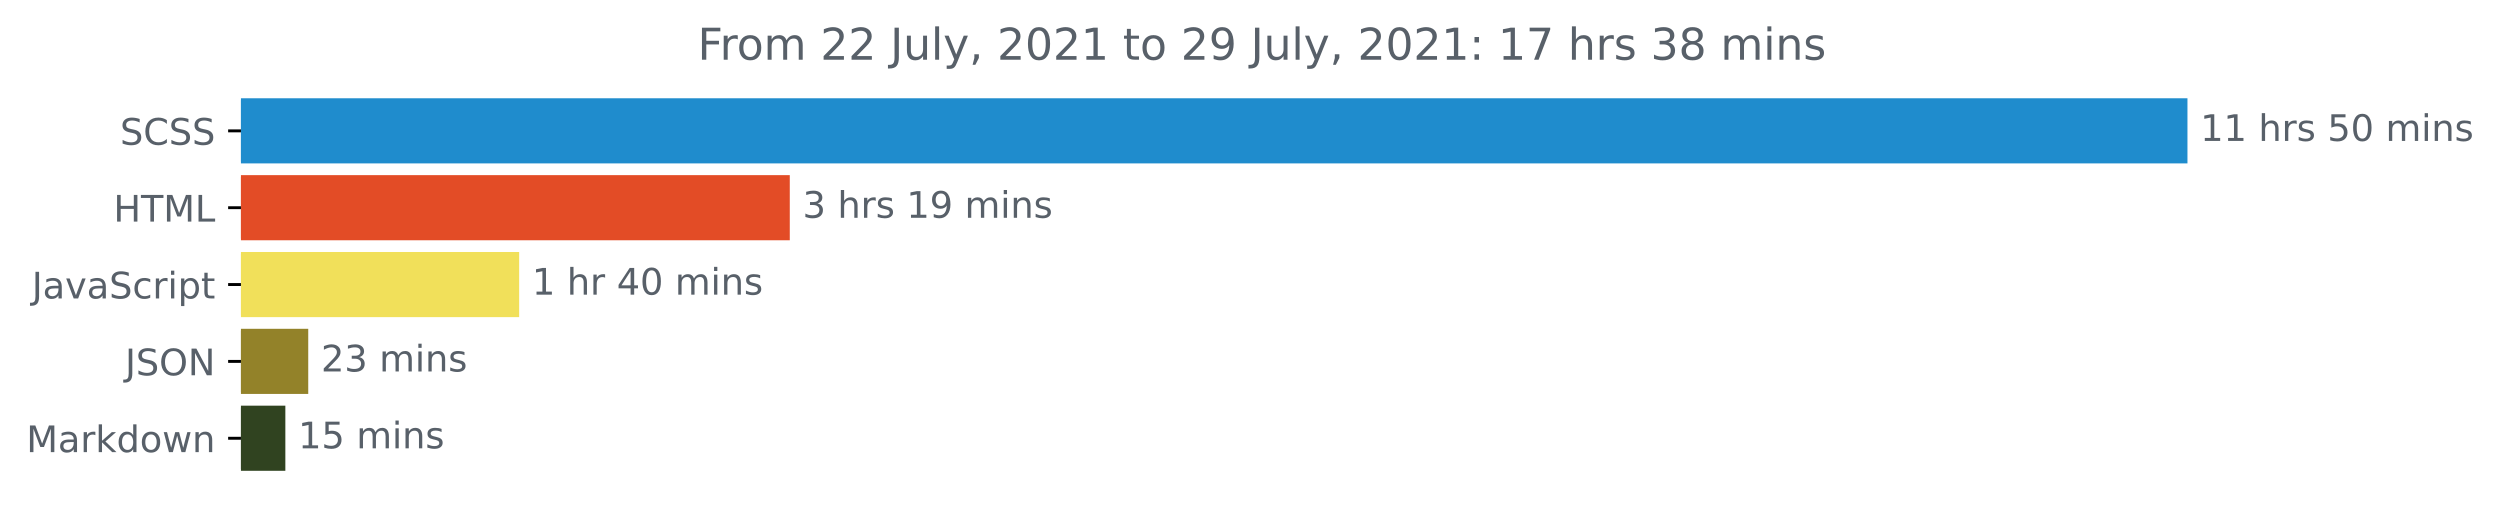
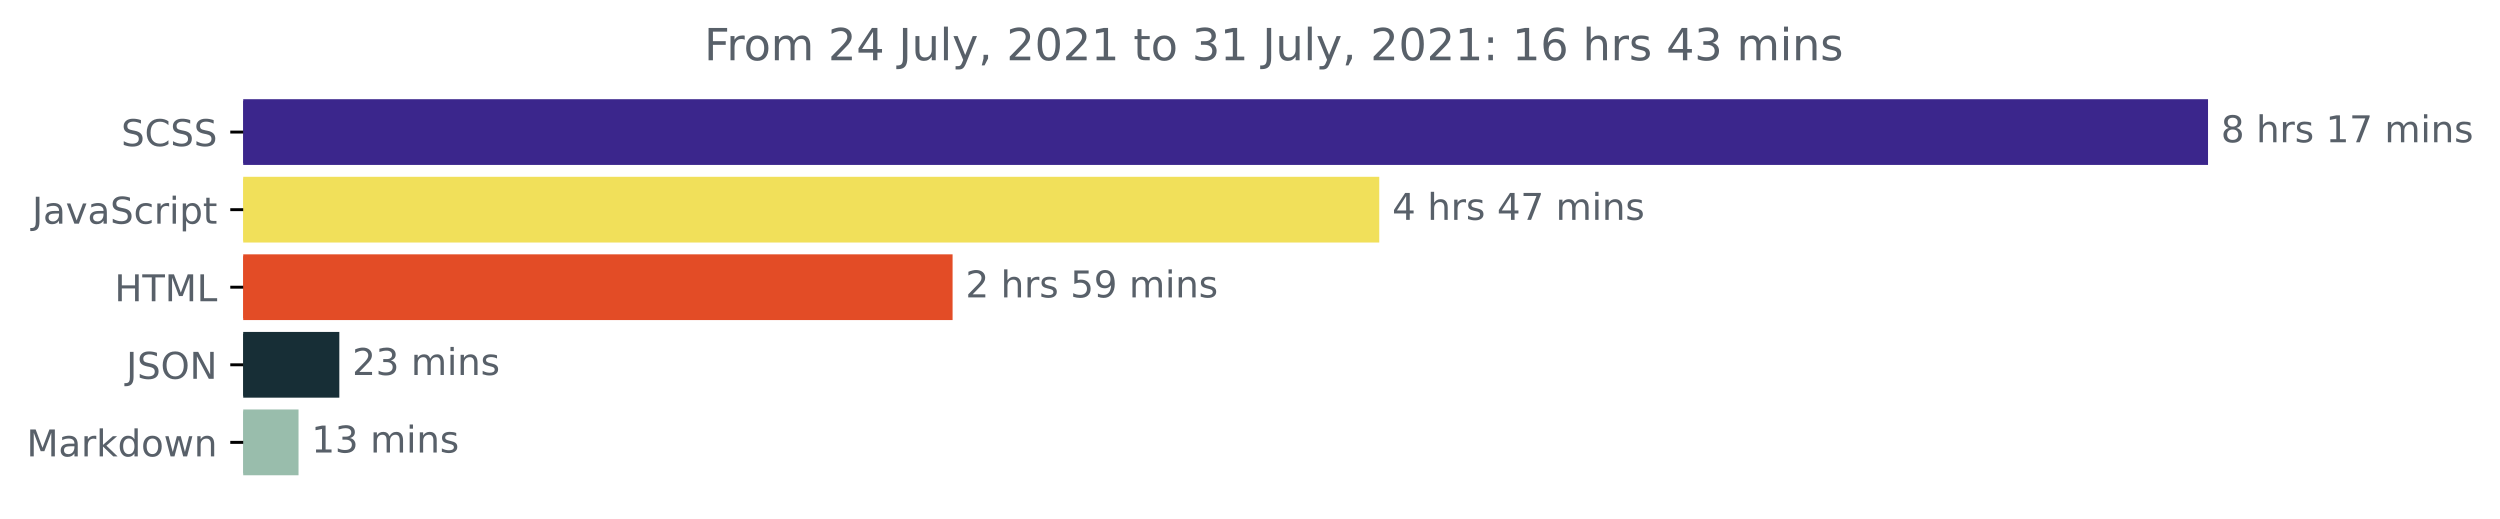
- <svg xmlns="http://www.w3.org/2000/svg" xmlns:xlink="http://www.w3.org/1999/xlink" height="140.398pt" version="1.1" viewBox="0 0 683.177 140.398" width="683.177pt">
+ <svg xmlns="http://www.w3.org/2000/svg" xmlns:xlink="http://www.w3.org/1999/xlink" height="140.398pt" version="1.1" viewBox="0 0 676.815 140.398" width="676.815pt">
  <defs>
    <style type="text/css">*{stroke-linecap:butt;stroke-linejoin:round;}</style>
  </defs>
  <g id="figure_1">
    <g id="patch_1">
-       <path d="M 0 140.398  L 683.177 140.398  L 683.177 0  L 0 0  z " style="fill:none;" />
+       <path d="M 0 140.398  L 676.815 140.398  L 676.815 0  L 0 0  z " style="fill:none;" />
    </g>
    <g id="axes_1">
      <g id="patch_2">
-         <path clip-path="url(#pecc5227a1d)" d="M 65.841 27.358  L 597.269 27.358  L 597.269 44.158  L 65.841 44.158  z " style="fill:#1f8ccd;stroke:#1f8ccd;stroke-linejoin:miter;" />
+         <path clip-path="url(#p541c1832ff)" d="M 65.841 27.358  L 597.269 27.358  L 597.269 44.158  L 65.841 44.158  z " style="fill:#3b268c;stroke:#3b268c;stroke-linejoin:miter;" />
      </g>
      <g id="patch_3">
-         <path clip-path="url(#pecc5227a1d)" d="M 65.841 48.358  L 215.325 48.358  L 215.325 65.158  L 65.841 65.158  z " style="fill:#e34c26;stroke:#e34c26;stroke-linejoin:miter;" />
+         <path clip-path="url(#p541c1832ff)" d="M 65.841 48.358  L 372.9 48.358  L 372.9 65.158  L 65.841 65.158  z " style="fill:#f1e05a;stroke:#f1e05a;stroke-linejoin:miter;" />
      </g>
      <g id="patch_4">
-         <path clip-path="url(#pecc5227a1d)" d="M 65.841 69.358  L 141.374 69.358  L 141.374 86.158  L 65.841 86.158  z " style="fill:#f1e05a;stroke:#f1e05a;stroke-linejoin:miter;" />
+         <path clip-path="url(#p541c1832ff)" d="M 65.841 69.358  L 257.391 69.358  L 257.391 86.158  L 65.841 86.158  z " style="fill:#e34c26;stroke:#e34c26;stroke-linejoin:miter;" />
      </g>
      <g id="patch_5">
-         <path clip-path="url(#pecc5227a1d)" d="M 65.841 90.358  L 83.734 90.358  L 83.734 107.158  L 65.841 107.158  z " style="fill:#938229;stroke:#938229;stroke-linejoin:miter;" />
+         <path clip-path="url(#p541c1832ff)" d="M 65.841 90.358  L 91.366 90.358  L 91.366 107.158  L 65.841 107.158  z " style="fill:#172e36;stroke:#172e36;stroke-linejoin:miter;" />
      </g>
      <g id="patch_6">
-         <path clip-path="url(#pecc5227a1d)" d="M 65.841 111.358  L 77.479 111.358  L 77.479 128.158  L 65.841 128.158  z " style="fill:#304320;stroke:#304320;stroke-linejoin:miter;" />
+         <path clip-path="url(#p541c1832ff)" d="M 65.841 111.358  L 80.32 111.358  L 80.32 128.158  L 65.841 128.158  z " style="fill:#99bdac;stroke:#99bdac;stroke-linejoin:miter;" />
      </g>
      <g id="matplotlib.axis_1" />
      <g id="matplotlib.axis_2">
        <g id="ytick_1">
          <g id="line2d_1">
            <defs>
-               <path d="M 0 0  L -3.5 0  " id="m254acb96ae" style="stroke:#000000;stroke-width:0.8;" />
+               <path d="M 0 0  L -3.5 0  " id="m324e3a8399" style="stroke:#000000;stroke-width:0.8;" />
            </defs>
            <g>
-               <use style="stroke:#000000;stroke-width:0.8;" x="65.841" xlink:href="#m254acb96ae" y="35.758" />
+               <use style="stroke:#000000;stroke-width:0.8;" x="65.841" xlink:href="#m324e3a8399" y="35.758" />
            </g>
          </g>
          <g id="text_1">
            <g style="fill:#586069;" transform="translate(32.8125 39.55734)scale(0.1 -0.1)">
              <defs>
                <path d="M 3425 4513  L 3425 3897  Q 3066 4069 2747 4153  Q 2428 4238 2131 4238  Q 1616 4238 1336 4038  Q 1056 3838 1056 3469  Q 1056 3159 1242 3001  Q 1428 2844 1947 2747  L 2328 2669  Q 3034 2534 3370 2195  Q 3706 1856 3706 1288  Q 3706 609 3251 259  Q 2797 -91 1919 -91  Q 1588 -91 1214 -16  Q 841 59 441 206  L 441 856  Q 825 641 1194 531  Q 1563 422 1919 422  Q 2459 422 2753 634  Q 3047 847 3047 1241  Q 3047 1584 2836 1778  Q 2625 1972 2144 2069  L 1759 2144  Q 1053 2284 737 2584  Q 422 2884 422 3419  Q 422 4038 858 4394  Q 1294 4750 2059 4750  Q 2388 4750 2728 4690  Q 3069 4631 3425 4513  z " id="DejaVuSans-53" transform="scale(0.015625)" />
                <path d="M 4122 4306  L 4122 3641  Q 3803 3938 3442 4084  Q 3081 4231 2675 4231  Q 1875 4231 1450 3742  Q 1025 3253 1025 2328  Q 1025 1406 1450 917  Q 1875 428 2675 428  Q 3081 428 3442 575  Q 3803 722 4122 1019  L 4122 359  Q 3791 134 3420 21  Q 3050 -91 2638 -91  Q 1578 -91 968 557  Q 359 1206 359 2328  Q 359 3453 968 4101  Q 1578 4750 2638 4750  Q 3056 4750 3426 4639  Q 3797 4528 4122 4306  z " id="DejaVuSans-43" transform="scale(0.015625)" />
              </defs>
              <use xlink:href="#DejaVuSans-53" />
              <use x="63.477" xlink:href="#DejaVuSans-43" />
              <use x="133.301" xlink:href="#DejaVuSans-53" />
              <use x="196.777" xlink:href="#DejaVuSans-53" />
            </g>
          </g>
        </g>
        <g id="ytick_2">
          <g id="line2d_2">
            <g>
-               <use style="stroke:#000000;stroke-width:0.8;" x="65.841" xlink:href="#m254acb96ae" y="56.758" />
+               <use style="stroke:#000000;stroke-width:0.8;" x="65.841" xlink:href="#m324e3a8399" y="56.758" />
            </g>
          </g>
          <g id="text_2">
-             <g style="fill:#586069;" transform="translate(31.0125 60.55734)scale(0.1 -0.1)">
-               <defs>
-                 <path d="M 628 4666  L 1259 4666  L 1259 2753  L 3553 2753  L 3553 4666  L 4184 4666  L 4184 0  L 3553 0  L 3553 2222  L 1259 2222  L 1259 0  L 628 0  L 628 4666  z " id="DejaVuSans-48" transform="scale(0.015625)" />
-                 <path d="M -19 4666  L 3928 4666  L 3928 4134  L 2272 4134  L 2272 0  L 1638 0  L 1638 4134  L -19 4134  L -19 4666  z " id="DejaVuSans-54" transform="scale(0.015625)" />
-                 <path d="M 628 4666  L 1569 4666  L 2759 1491  L 3956 4666  L 4897 4666  L 4897 0  L 4281 0  L 4281 4097  L 3078 897  L 2444 897  L 1241 4097  L 1241 0  L 628 0  L 628 4666  z " id="DejaVuSans-4d" transform="scale(0.015625)" />
-                 <path d="M 628 4666  L 1259 4666  L 1259 531  L 3531 531  L 3531 0  L 628 0  L 628 4666  z " id="DejaVuSans-4c" transform="scale(0.015625)" />
-               </defs>
-               <use xlink:href="#DejaVuSans-48" />
-               <use x="75.195" xlink:href="#DejaVuSans-54" />
-               <use x="136.279" xlink:href="#DejaVuSans-4d" />
-               <use x="222.559" xlink:href="#DejaVuSans-4c" />
-             </g>
-           </g>
-         </g>
-         <g id="ytick_3">
-           <g id="line2d_3">
-             <g>
-               <use style="stroke:#000000;stroke-width:0.8;" x="65.841" xlink:href="#m254acb96ae" y="77.758" />
-             </g>
-           </g>
-           <g id="text_3">
-             <g style="fill:#586069;" transform="translate(8.710938 81.55734)scale(0.1 -0.1)">
+             <g style="fill:#586069;" transform="translate(8.710938 60.55734)scale(0.1 -0.1)">
              <defs>
                <path d="M 628 4666  L 1259 4666  L 1259 325  Q 1259 -519 939 -900  Q 619 -1281 -91 -1281  L -331 -1281  L -331 -750  L -134 -750  Q 284 -750 456 -515  Q 628 -281 628 325  L 628 4666  z " id="DejaVuSans-4a" transform="scale(0.015625)" />
                <path d="M 2194 1759  Q 1497 1759 1228 1600  Q 959 1441 959 1056  Q 959 750 1161 570  Q 1363 391 1709 391  Q 2188 391 2477 730  Q 2766 1069 2766 1631  L 2766 1759  L 2194 1759  z M 3341 1997  L 3341 0  L 2766 0  L 2766 531  Q 2569 213 2275 61  Q 1981 -91 1556 -91  Q 1019 -91 701 211  Q 384 513 384 1019  Q 384 1609 779 1909  Q 1175 2209 1959 2209  L 2766 2209  L 2766 2266  Q 2766 2663 2505 2880  Q 2244 3097 1772 3097  Q 1472 3097 1187 3025  Q 903 2953 641 2809  L 641 3341  Q 956 3463 1253 3523  Q 1550 3584 1831 3584  Q 2591 3584 2966 3190  Q 3341 2797 3341 1997  z " id="DejaVuSans-61" transform="scale(0.015625)" />
                <path d="M 191 3500  L 800 3500  L 1894 563  L 2988 3500  L 3597 3500  L 2284 0  L 1503 0  L 191 3500  z " id="DejaVuSans-76" transform="scale(0.015625)" />
                <path d="M 3122 3366  L 3122 2828  Q 2878 2963 2633 3030  Q 2388 3097 2138 3097  Q 1578 3097 1268 2742  Q 959 2388 959 1747  Q 959 1106 1268 751  Q 1578 397 2138 397  Q 2388 397 2633 464  Q 2878 531 3122 666  L 3122 134  Q 2881 22 2623 -34  Q 2366 -91 2075 -91  Q 1284 -91 818 406  Q 353 903 353 1747  Q 353 2603 823 3093  Q 1294 3584 2113 3584  Q 2378 3584 2631 3529  Q 2884 3475 3122 3366  z " id="DejaVuSans-63" transform="scale(0.015625)" />
                <path d="M 2631 2963  Q 2534 3019 2420 3045  Q 2306 3072 2169 3072  Q 1681 3072 1420 2755  Q 1159 2438 1159 1844  L 1159 0  L 581 0  L 581 3500  L 1159 3500  L 1159 2956  Q 1341 3275 1631 3429  Q 1922 3584 2338 3584  Q 2397 3584 2469 3576  Q 2541 3569 2628 3553  L 2631 2963  z " id="DejaVuSans-72" transform="scale(0.015625)" />
                <path d="M 603 3500  L 1178 3500  L 1178 0  L 603 0  L 603 3500  z M 603 4863  L 1178 4863  L 1178 4134  L 603 4134  L 603 4863  z " id="DejaVuSans-69" transform="scale(0.015625)" />
                <path d="M 1159 525  L 1159 -1331  L 581 -1331  L 581 3500  L 1159 3500  L 1159 2969  Q 1341 3281 1617 3432  Q 1894 3584 2278 3584  Q 2916 3584 3314 3078  Q 3713 2572 3713 1747  Q 3713 922 3314 415  Q 2916 -91 2278 -91  Q 1894 -91 1617 61  Q 1341 213 1159 525  z M 3116 1747  Q 3116 2381 2855 2742  Q 2594 3103 2138 3103  Q 1681 3103 1420 2742  Q 1159 2381 1159 1747  Q 1159 1113 1420 752  Q 1681 391 2138 391  Q 2594 391 2855 752  Q 3116 1113 3116 1747  z " id="DejaVuSans-70" transform="scale(0.015625)" />
                <path d="M 1172 4494  L 1172 3500  L 2356 3500  L 2356 3053  L 1172 3053  L 1172 1153  Q 1172 725 1289 603  Q 1406 481 1766 481  L 2356 481  L 2356 0  L 1766 0  Q 1100 0 847 248  Q 594 497 594 1153  L 594 3053  L 172 3053  L 172 3500  L 594 3500  L 594 4494  L 1172 4494  z " id="DejaVuSans-74" transform="scale(0.015625)" />
              </defs>
              <use xlink:href="#DejaVuSans-4a" />
              <use x="29.492" xlink:href="#DejaVuSans-61" />
              <use x="90.771" xlink:href="#DejaVuSans-76" />
              <use x="149.951" xlink:href="#DejaVuSans-61" />
              <use x="211.23" xlink:href="#DejaVuSans-53" />
              <use x="274.707" xlink:href="#DejaVuSans-63" />
              <use x="329.688" xlink:href="#DejaVuSans-72" />
              <use x="370.801" xlink:href="#DejaVuSans-69" />
              <use x="398.584" xlink:href="#DejaVuSans-70" />
              <use x="462.061" xlink:href="#DejaVuSans-74" />
            </g>
          </g>
        </g>
+         <g id="ytick_3">
+           <g id="line2d_3">
+             <g>
+               <use style="stroke:#000000;stroke-width:0.8;" x="65.841" xlink:href="#m324e3a8399" y="77.758" />
+             </g>
+           </g>
+           <g id="text_3">
+             <g style="fill:#586069;" transform="translate(31.0125 81.55734)scale(0.1 -0.1)">
+               <defs>
+                 <path d="M 628 4666  L 1259 4666  L 1259 2753  L 3553 2753  L 3553 4666  L 4184 4666  L 4184 0  L 3553 0  L 3553 2222  L 1259 2222  L 1259 0  L 628 0  L 628 4666  z " id="DejaVuSans-48" transform="scale(0.015625)" />
+                 <path d="M -19 4666  L 3928 4666  L 3928 4134  L 2272 4134  L 2272 0  L 1638 0  L 1638 4134  L -19 4134  L -19 4666  z " id="DejaVuSans-54" transform="scale(0.015625)" />
+                 <path d="M 628 4666  L 1569 4666  L 2759 1491  L 3956 4666  L 4897 4666  L 4897 0  L 4281 0  L 4281 4097  L 3078 897  L 2444 897  L 1241 4097  L 1241 0  L 628 0  L 628 4666  z " id="DejaVuSans-4d" transform="scale(0.015625)" />
+                 <path d="M 628 4666  L 1259 4666  L 1259 531  L 3531 531  L 3531 0  L 628 0  L 628 4666  z " id="DejaVuSans-4c" transform="scale(0.015625)" />
+               </defs>
+               <use xlink:href="#DejaVuSans-48" />
+               <use x="75.195" xlink:href="#DejaVuSans-54" />
+               <use x="136.279" xlink:href="#DejaVuSans-4d" />
+               <use x="222.559" xlink:href="#DejaVuSans-4c" />
+             </g>
+           </g>
+         </g>
        <g id="ytick_4">
          <g id="line2d_4">
            <g>
-               <use style="stroke:#000000;stroke-width:0.8;" x="65.841" xlink:href="#m254acb96ae" y="98.758" />
+               <use style="stroke:#000000;stroke-width:0.8;" x="65.841" xlink:href="#m324e3a8399" y="98.758" />
            </g>
          </g>
          <g id="text_4">
            <g style="fill:#586069;" transform="translate(34.18906 102.5573)scale(0.1 -0.1)">
              <defs>
                <path d="M 2522 4238  Q 1834 4238 1429 3725  Q 1025 3213 1025 2328  Q 1025 1447 1429 934  Q 1834 422 2522 422  Q 3209 422 3611 934  Q 4013 1447 4013 2328  Q 4013 3213 3611 3725  Q 3209 4238 2522 4238  z M 2522 4750  Q 3503 4750 4090 4092  Q 4678 3434 4678 2328  Q 4678 1225 4090 567  Q 3503 -91 2522 -91  Q 1538 -91 948 565  Q 359 1222 359 2328  Q 359 3434 948 4092  Q 1538 4750 2522 4750  z " id="DejaVuSans-4f" transform="scale(0.015625)" />
                <path d="M 628 4666  L 1478 4666  L 3547 763  L 3547 4666  L 4159 4666  L 4159 0  L 3309 0  L 1241 3903  L 1241 0  L 628 0  L 628 4666  z " id="DejaVuSans-4e" transform="scale(0.015625)" />
              </defs>
              <use xlink:href="#DejaVuSans-4a" />
              <use x="29.492" xlink:href="#DejaVuSans-53" />
              <use x="92.969" xlink:href="#DejaVuSans-4f" />
              <use x="171.68" xlink:href="#DejaVuSans-4e" />
            </g>
          </g>
        </g>
        <g id="ytick_5">
          <g id="line2d_5">
            <g>
-               <use style="stroke:#000000;stroke-width:0.8;" x="65.841" xlink:href="#m254acb96ae" y="119.758" />
+               <use style="stroke:#000000;stroke-width:0.8;" x="65.841" xlink:href="#m324e3a8399" y="119.758" />
            </g>
          </g>
          <g id="text_5">
            <g style="fill:#586069;" transform="translate(7.2 123.5573)scale(0.1 -0.1)">
              <defs>
                <path d="M 581 4863  L 1159 4863  L 1159 1991  L 2875 3500  L 3609 3500  L 1753 1863  L 3688 0  L 2938 0  L 1159 1709  L 1159 0  L 581 0  L 581 4863  z " id="DejaVuSans-6b" transform="scale(0.015625)" />
                <path d="M 2906 2969  L 2906 4863  L 3481 4863  L 3481 0  L 2906 0  L 2906 525  Q 2725 213 2448 61  Q 2172 -91 1784 -91  Q 1150 -91 751 415  Q 353 922 353 1747  Q 353 2572 751 3078  Q 1150 3584 1784 3584  Q 2172 3584 2448 3432  Q 2725 3281 2906 2969  z M 947 1747  Q 947 1113 1208 752  Q 1469 391 1925 391  Q 2381 391 2643 752  Q 2906 1113 2906 1747  Q 2906 2381 2643 2742  Q 2381 3103 1925 3103  Q 1469 3103 1208 2742  Q 947 2381 947 1747  z " id="DejaVuSans-64" transform="scale(0.015625)" />
                <path d="M 1959 3097  Q 1497 3097 1228 2736  Q 959 2375 959 1747  Q 959 1119 1226 758  Q 1494 397 1959 397  Q 2419 397 2687 759  Q 2956 1122 2956 1747  Q 2956 2369 2687 2733  Q 2419 3097 1959 3097  z M 1959 3584  Q 2709 3584 3137 3096  Q 3566 2609 3566 1747  Q 3566 888 3137 398  Q 2709 -91 1959 -91  Q 1206 -91 779 398  Q 353 888 353 1747  Q 353 2609 779 3096  Q 1206 3584 1959 3584  z " id="DejaVuSans-6f" transform="scale(0.015625)" />
                <path d="M 269 3500  L 844 3500  L 1563 769  L 2278 3500  L 2956 3500  L 3675 769  L 4391 3500  L 4966 3500  L 4050 0  L 3372 0  L 2619 2869  L 1863 0  L 1184 0  L 269 3500  z " id="DejaVuSans-77" transform="scale(0.015625)" />
                <path d="M 3513 2113  L 3513 0  L 2938 0  L 2938 2094  Q 2938 2591 2744 2837  Q 2550 3084 2163 3084  Q 1697 3084 1428 2787  Q 1159 2491 1159 1978  L 1159 0  L 581 0  L 581 3500  L 1159 3500  L 1159 2956  Q 1366 3272 1645 3428  Q 1925 3584 2291 3584  Q 2894 3584 3203 3211  Q 3513 2838 3513 2113  z " id="DejaVuSans-6e" transform="scale(0.015625)" />
              </defs>
              <use xlink:href="#DejaVuSans-4d" />
              <use x="86.279" xlink:href="#DejaVuSans-61" />
              <use x="147.559" xlink:href="#DejaVuSans-72" />
              <use x="188.672" xlink:href="#DejaVuSans-6b" />
              <use x="246.582" xlink:href="#DejaVuSans-64" />
              <use x="310.059" xlink:href="#DejaVuSans-6f" />
              <use x="371.24" xlink:href="#DejaVuSans-77" />
              <use x="453.027" xlink:href="#DejaVuSans-6e" />
            </g>
          </g>
        </g>
      </g>
      <g id="text_6">
        <g style="fill:#586069;" transform="translate(601.2692 38.5175)scale(0.1 -0.1)">
          <defs>
-             <path d="M 794 531  L 1825 531  L 1825 4091  L 703 3866  L 703 4441  L 1819 4666  L 2450 4666  L 2450 531  L 3481 531  L 3481 0  L 794 0  L 794 531  z " id="DejaVuSans-31" transform="scale(0.015625)" />
+             <path d="M 2034 2216  Q 1584 2216 1326 1975  Q 1069 1734 1069 1313  Q 1069 891 1326 650  Q 1584 409 2034 409  Q 2484 409 2743 651  Q 3003 894 3003 1313  Q 3003 1734 2745 1975  Q 2488 2216 2034 2216  z M 1403 2484  Q 997 2584 770 2862  Q 544 3141 544 3541  Q 544 4100 942 4425  Q 1341 4750 2034 4750  Q 2731 4750 3128 4425  Q 3525 4100 3525 3541  Q 3525 3141 3298 2862  Q 3072 2584 2669 2484  Q 3125 2378 3379 2068  Q 3634 1759 3634 1313  Q 3634 634 3220 271  Q 2806 -91 2034 -91  Q 1263 -91 848 271  Q 434 634 434 1313  Q 434 1759 690 2068  Q 947 2378 1403 2484  z M 1172 3481  Q 1172 3119 1398 2916  Q 1625 2713 2034 2713  Q 2441 2713 2670 2916  Q 2900 3119 2900 3481  Q 2900 3844 2670 4047  Q 2441 4250 2034 4250  Q 1625 4250 1398 4047  Q 1172 3844 1172 3481  z " id="DejaVuSans-38" transform="scale(0.015625)" />
            <path id="DejaVuSans-20" transform="scale(0.015625)" />
            <path d="M 3513 2113  L 3513 0  L 2938 0  L 2938 2094  Q 2938 2591 2744 2837  Q 2550 3084 2163 3084  Q 1697 3084 1428 2787  Q 1159 2491 1159 1978  L 1159 0  L 581 0  L 581 4863  L 1159 4863  L 1159 2956  Q 1366 3272 1645 3428  Q 1925 3584 2291 3584  Q 2894 3584 3203 3211  Q 3513 2838 3513 2113  z " id="DejaVuSans-68" transform="scale(0.015625)" />
            <path d="M 2834 3397  L 2834 2853  Q 2591 2978 2328 3040  Q 2066 3103 1784 3103  Q 1356 3103 1142 2972  Q 928 2841 928 2578  Q 928 2378 1081 2264  Q 1234 2150 1697 2047  L 1894 2003  Q 2506 1872 2764 1633  Q 3022 1394 3022 966  Q 3022 478 2636 193  Q 2250 -91 1575 -91  Q 1294 -91 989 -36  Q 684 19 347 128  L 347 722  Q 666 556 975 473  Q 1284 391 1588 391  Q 1994 391 2212 530  Q 2431 669 2431 922  Q 2431 1156 2273 1281  Q 2116 1406 1581 1522  L 1381 1569  Q 847 1681 609 1914  Q 372 2147 372 2553  Q 372 3047 722 3315  Q 1072 3584 1716 3584  Q 2034 3584 2315 3537  Q 2597 3491 2834 3397  z " id="DejaVuSans-73" transform="scale(0.015625)" />
-             <path d="M 691 4666  L 3169 4666  L 3169 4134  L 1269 4134  L 1269 2991  Q 1406 3038 1543 3061  Q 1681 3084 1819 3084  Q 2600 3084 3056 2656  Q 3513 2228 3513 1497  Q 3513 744 3044 326  Q 2575 -91 1722 -91  Q 1428 -91 1123 -41  Q 819 9 494 109  L 494 744  Q 775 591 1075 516  Q 1375 441 1709 441  Q 2250 441 2565 725  Q 2881 1009 2881 1497  Q 2881 1984 2565 2268  Q 2250 2553 1709 2553  Q 1456 2553 1204 2497  Q 953 2441 691 2322  L 691 4666  z " id="DejaVuSans-35" transform="scale(0.015625)" />
-             <path d="M 2034 4250  Q 1547 4250 1301 3770  Q 1056 3291 1056 2328  Q 1056 1369 1301 889  Q 1547 409 2034 409  Q 2525 409 2770 889  Q 3016 1369 3016 2328  Q 3016 3291 2770 3770  Q 2525 4250 2034 4250  z M 2034 4750  Q 2819 4750 3233 4129  Q 3647 3509 3647 2328  Q 3647 1150 3233 529  Q 2819 -91 2034 -91  Q 1250 -91 836 529  Q 422 1150 422 2328  Q 422 3509 836 4129  Q 1250 4750 2034 4750  z " id="DejaVuSans-30" transform="scale(0.015625)" />
+             <path d="M 794 531  L 1825 531  L 1825 4091  L 703 3866  L 703 4441  L 1819 4666  L 2450 4666  L 2450 531  L 3481 531  L 3481 0  L 794 0  L 794 531  z " id="DejaVuSans-31" transform="scale(0.015625)" />
+             <path d="M 525 4666  L 3525 4666  L 3525 4397  L 1831 0  L 1172 0  L 2766 4134  L 525 4134  L 525 4666  z " id="DejaVuSans-37" transform="scale(0.015625)" />
            <path d="M 3328 2828  Q 3544 3216 3844 3400  Q 4144 3584 4550 3584  Q 5097 3584 5394 3201  Q 5691 2819 5691 2113  L 5691 0  L 5113 0  L 5113 2094  Q 5113 2597 4934 2840  Q 4756 3084 4391 3084  Q 3944 3084 3684 2787  Q 3425 2491 3425 1978  L 3425 0  L 2847 0  L 2847 2094  Q 2847 2600 2669 2842  Q 2491 3084 2119 3084  Q 1678 3084 1418 2786  Q 1159 2488 1159 1978  L 1159 0  L 581 0  L 581 3500  L 1159 3500  L 1159 2956  Q 1356 3278 1631 3431  Q 1906 3584 2284 3584  Q 2666 3584 2933 3390  Q 3200 3197 3328 2828  z " id="DejaVuSans-6d" transform="scale(0.015625)" />
          </defs>
-           <use xlink:href="#DejaVuSans-31" />
-           <use x="63.623" xlink:href="#DejaVuSans-31" />
-           <use x="127.246" xlink:href="#DejaVuSans-20" />
-           <use x="159.033" xlink:href="#DejaVuSans-68" />
-           <use x="222.412" xlink:href="#DejaVuSans-72" />
-           <use x="263.525" xlink:href="#DejaVuSans-73" />
-           <use x="315.625" xlink:href="#DejaVuSans-20" />
-           <use x="347.412" xlink:href="#DejaVuSans-35" />
-           <use x="411.035" xlink:href="#DejaVuSans-30" />
-           <use x="474.658" xlink:href="#DejaVuSans-20" />
-           <use x="506.445" xlink:href="#DejaVuSans-6d" />
-           <use x="603.857" xlink:href="#DejaVuSans-69" />
-           <use x="631.641" xlink:href="#DejaVuSans-6e" />
-           <use x="695.02" xlink:href="#DejaVuSans-73" />
-         </g>
-       </g>
-       <g id="text_7">
-         <g style="fill:#586069;" transform="translate(219.3247 59.5175)scale(0.1 -0.1)">
-           <defs>
-             <path d="M 2597 2516  Q 3050 2419 3304 2112  Q 3559 1806 3559 1356  Q 3559 666 3084 287  Q 2609 -91 1734 -91  Q 1441 -91 1130 -33  Q 819 25 488 141  L 488 750  Q 750 597 1062 519  Q 1375 441 1716 441  Q 2309 441 2620 675  Q 2931 909 2931 1356  Q 2931 1769 2642 2001  Q 2353 2234 1838 2234  L 1294 2234  L 1294 2753  L 1863 2753  Q 2328 2753 2575 2939  Q 2822 3125 2822 3475  Q 2822 3834 2567 4026  Q 2313 4219 1838 4219  Q 1578 4219 1281 4162  Q 984 4106 628 3988  L 628 4550  Q 988 4650 1302 4700  Q 1616 4750 1894 4750  Q 2613 4750 3031 4423  Q 3450 4097 3450 3541  Q 3450 3153 3228 2886  Q 3006 2619 2597 2516  z " id="DejaVuSans-33" transform="scale(0.015625)" />
-             <path d="M 703 97  L 703 672  Q 941 559 1184 500  Q 1428 441 1663 441  Q 2288 441 2617 861  Q 2947 1281 2994 2138  Q 2813 1869 2534 1725  Q 2256 1581 1919 1581  Q 1219 1581 811 2004  Q 403 2428 403 3163  Q 403 3881 828 4315  Q 1253 4750 1959 4750  Q 2769 4750 3195 4129  Q 3622 3509 3622 2328  Q 3622 1225 3098 567  Q 2575 -91 1691 -91  Q 1453 -91 1209 -44  Q 966 3 703 97  z M 1959 2075  Q 2384 2075 2632 2365  Q 2881 2656 2881 3163  Q 2881 3666 2632 3958  Q 2384 4250 1959 4250  Q 1534 4250 1286 3958  Q 1038 3666 1038 3163  Q 1038 2656 1286 2365  Q 1534 2075 1959 2075  z " id="DejaVuSans-39" transform="scale(0.015625)" />
-           </defs>
-           <use xlink:href="#DejaVuSans-33" />
+           <use xlink:href="#DejaVuSans-38" />
          <use x="63.623" xlink:href="#DejaVuSans-20" />
          <use x="95.41" xlink:href="#DejaVuSans-68" />
          <use x="158.789" xlink:href="#DejaVuSans-72" />
          <use x="199.902" xlink:href="#DejaVuSans-73" />
          <use x="252.002" xlink:href="#DejaVuSans-20" />
          <use x="283.789" xlink:href="#DejaVuSans-31" />
+           <use x="347.412" xlink:href="#DejaVuSans-37" />
+           <use x="411.035" xlink:href="#DejaVuSans-20" />
+           <use x="442.822" xlink:href="#DejaVuSans-6d" />
+           <use x="540.234" xlink:href="#DejaVuSans-69" />
+           <use x="568.018" xlink:href="#DejaVuSans-6e" />
+           <use x="631.396" xlink:href="#DejaVuSans-73" />
+         </g>
+       </g>
+       <g id="text_7">
+         <g style="fill:#586069;" transform="translate(376.9002 59.5175)scale(0.1 -0.1)">
+           <defs>
+             <path d="M 2419 4116  L 825 1625  L 2419 1625  L 2419 4116  z M 2253 4666  L 3047 4666  L 3047 1625  L 3713 1625  L 3713 1100  L 3047 1100  L 3047 0  L 2419 0  L 2419 1100  L 313 1100  L 313 1709  L 2253 4666  z " id="DejaVuSans-34" transform="scale(0.015625)" />
+           </defs>
+           <use xlink:href="#DejaVuSans-34" />
+           <use x="63.623" xlink:href="#DejaVuSans-20" />
+           <use x="95.41" xlink:href="#DejaVuSans-68" />
+           <use x="158.789" xlink:href="#DejaVuSans-72" />
+           <use x="199.902" xlink:href="#DejaVuSans-73" />
+           <use x="252.002" xlink:href="#DejaVuSans-20" />
+           <use x="283.789" xlink:href="#DejaVuSans-34" />
+           <use x="347.412" xlink:href="#DejaVuSans-37" />
+           <use x="411.035" xlink:href="#DejaVuSans-20" />
+           <use x="442.822" xlink:href="#DejaVuSans-6d" />
+           <use x="540.234" xlink:href="#DejaVuSans-69" />
+           <use x="568.018" xlink:href="#DejaVuSans-6e" />
+           <use x="631.396" xlink:href="#DejaVuSans-73" />
+         </g>
+       </g>
+       <g id="text_8">
+         <g style="fill:#586069;" transform="translate(261.3909 80.5175)scale(0.1 -0.1)">
+           <defs>
+             <path d="M 1228 531  L 3431 531  L 3431 0  L 469 0  L 469 531  Q 828 903 1448 1529  Q 2069 2156 2228 2338  Q 2531 2678 2651 2914  Q 2772 3150 2772 3378  Q 2772 3750 2511 3984  Q 2250 4219 1831 4219  Q 1534 4219 1204 4116  Q 875 4013 500 3803  L 500 4441  Q 881 4594 1212 4672  Q 1544 4750 1819 4750  Q 2544 4750 2975 4387  Q 3406 4025 3406 3419  Q 3406 3131 3298 2873  Q 3191 2616 2906 2266  Q 2828 2175 2409 1742  Q 1991 1309 1228 531  z " id="DejaVuSans-32" transform="scale(0.015625)" />
+             <path d="M 691 4666  L 3169 4666  L 3169 4134  L 1269 4134  L 1269 2991  Q 1406 3038 1543 3061  Q 1681 3084 1819 3084  Q 2600 3084 3056 2656  Q 3513 2228 3513 1497  Q 3513 744 3044 326  Q 2575 -91 1722 -91  Q 1428 -91 1123 -41  Q 819 9 494 109  L 494 744  Q 775 591 1075 516  Q 1375 441 1709 441  Q 2250 441 2565 725  Q 2881 1009 2881 1497  Q 2881 1984 2565 2268  Q 2250 2553 1709 2553  Q 1456 2553 1204 2497  Q 953 2441 691 2322  L 691 4666  z " id="DejaVuSans-35" transform="scale(0.015625)" />
+             <path d="M 703 97  L 703 672  Q 941 559 1184 500  Q 1428 441 1663 441  Q 2288 441 2617 861  Q 2947 1281 2994 2138  Q 2813 1869 2534 1725  Q 2256 1581 1919 1581  Q 1219 1581 811 2004  Q 403 2428 403 3163  Q 403 3881 828 4315  Q 1253 4750 1959 4750  Q 2769 4750 3195 4129  Q 3622 3509 3622 2328  Q 3622 1225 3098 567  Q 2575 -91 1691 -91  Q 1453 -91 1209 -44  Q 966 3 703 97  z M 1959 2075  Q 2384 2075 2632 2365  Q 2881 2656 2881 3163  Q 2881 3666 2632 3958  Q 2384 4250 1959 4250  Q 1534 4250 1286 3958  Q 1038 3666 1038 3163  Q 1038 2656 1286 2365  Q 1534 2075 1959 2075  z " id="DejaVuSans-39" transform="scale(0.015625)" />
+           </defs>
+           <use xlink:href="#DejaVuSans-32" />
+           <use x="63.623" xlink:href="#DejaVuSans-20" />
+           <use x="95.41" xlink:href="#DejaVuSans-68" />
+           <use x="158.789" xlink:href="#DejaVuSans-72" />
+           <use x="199.902" xlink:href="#DejaVuSans-73" />
+           <use x="252.002" xlink:href="#DejaVuSans-20" />
+           <use x="283.789" xlink:href="#DejaVuSans-35" />
          <use x="347.412" xlink:href="#DejaVuSans-39" />
          <use x="411.035" xlink:href="#DejaVuSans-20" />
          <use x="442.822" xlink:href="#DejaVuSans-6d" />
          <use x="540.234" xlink:href="#DejaVuSans-69" />
          <use x="568.018" xlink:href="#DejaVuSans-6e" />
          <use x="631.396" xlink:href="#DejaVuSans-73" />
        </g>
      </g>
-       <g id="text_8">
-         <g style="fill:#586069;" transform="translate(145.3744 80.5175)scale(0.1 -0.1)">
-           <defs>
-             <path d="M 2419 4116  L 825 1625  L 2419 1625  L 2419 4116  z M 2253 4666  L 3047 4666  L 3047 1625  L 3713 1625  L 3713 1100  L 3047 1100  L 3047 0  L 2419 0  L 2419 1100  L 313 1100  L 313 1709  L 2253 4666  z " id="DejaVuSans-34" transform="scale(0.015625)" />
-           </defs>
-           <use xlink:href="#DejaVuSans-31" />
-           <use x="63.623" xlink:href="#DejaVuSans-20" />
-           <use x="95.41" xlink:href="#DejaVuSans-68" />
-           <use x="158.789" xlink:href="#DejaVuSans-72" />
-           <use x="199.902" xlink:href="#DejaVuSans-20" />
-           <use x="231.689" xlink:href="#DejaVuSans-34" />
-           <use x="295.312" xlink:href="#DejaVuSans-30" />
-           <use x="358.936" xlink:href="#DejaVuSans-20" />
-           <use x="390.723" xlink:href="#DejaVuSans-6d" />
-           <use x="488.135" xlink:href="#DejaVuSans-69" />
-           <use x="515.918" xlink:href="#DejaVuSans-6e" />
-           <use x="579.297" xlink:href="#DejaVuSans-73" />
-         </g>
-       </g>
      <g id="text_9">
-         <g style="fill:#586069;" transform="translate(87.73438 101.5175)scale(0.1 -0.1)">
-           <defs>
-             <path d="M 1228 531  L 3431 531  L 3431 0  L 469 0  L 469 531  Q 828 903 1448 1529  Q 2069 2156 2228 2338  Q 2531 2678 2651 2914  Q 2772 3150 2772 3378  Q 2772 3750 2511 3984  Q 2250 4219 1831 4219  Q 1534 4219 1204 4116  Q 875 4013 500 3803  L 500 4441  Q 881 4594 1212 4672  Q 1544 4750 1819 4750  Q 2544 4750 2975 4387  Q 3406 4025 3406 3419  Q 3406 3131 3298 2873  Q 3191 2616 2906 2266  Q 2828 2175 2409 1742  Q 1991 1309 1228 531  z " id="DejaVuSans-32" transform="scale(0.015625)" />
+         <g style="fill:#586069;" transform="translate(95.36636 101.5175)scale(0.1 -0.1)">
+           <defs>
+             <path d="M 2597 2516  Q 3050 2419 3304 2112  Q 3559 1806 3559 1356  Q 3559 666 3084 287  Q 2609 -91 1734 -91  Q 1441 -91 1130 -33  Q 819 25 488 141  L 488 750  Q 750 597 1062 519  Q 1375 441 1716 441  Q 2309 441 2620 675  Q 2931 909 2931 1356  Q 2931 1769 2642 2001  Q 2353 2234 1838 2234  L 1294 2234  L 1294 2753  L 1863 2753  Q 2328 2753 2575 2939  Q 2822 3125 2822 3475  Q 2822 3834 2567 4026  Q 2313 4219 1838 4219  Q 1578 4219 1281 4162  Q 984 4106 628 3988  L 628 4550  Q 988 4650 1302 4700  Q 1616 4750 1894 4750  Q 2613 4750 3031 4423  Q 3450 4097 3450 3541  Q 3450 3153 3228 2886  Q 3006 2619 2597 2516  z " id="DejaVuSans-33" transform="scale(0.015625)" />
          </defs>
          <use xlink:href="#DejaVuSans-32" />
          <use x="63.623" xlink:href="#DejaVuSans-33" />
          <use x="127.246" xlink:href="#DejaVuSans-20" />
          <use x="159.033" xlink:href="#DejaVuSans-6d" />
          <use x="256.445" xlink:href="#DejaVuSans-69" />
          <use x="284.229" xlink:href="#DejaVuSans-6e" />
          <use x="347.607" xlink:href="#DejaVuSans-73" />
        </g>
      </g>
      <g id="text_10">
-         <g style="fill:#586069;" transform="translate(81.47948 122.5175)scale(0.1 -0.1)">
+         <g style="fill:#586069;" transform="translate(84.31951 122.5175)scale(0.1 -0.1)">
          <use xlink:href="#DejaVuSans-31" />
-           <use x="63.623" xlink:href="#DejaVuSans-35" />
+           <use x="63.623" xlink:href="#DejaVuSans-33" />
          <use x="127.246" xlink:href="#DejaVuSans-20" />
          <use x="159.033" xlink:href="#DejaVuSans-6d" />
          <use x="256.445" xlink:href="#DejaVuSans-69" />
          <use x="284.229" xlink:href="#DejaVuSans-6e" />
          <use x="347.607" xlink:href="#DejaVuSans-73" />
        </g>
      </g>
      <g id="text_11">
        <g style="fill:#586069;" transform="translate(190.6481 16.31812)scale(0.12 -0.12)">
          <defs>
            <path d="M 628 4666  L 3309 4666  L 3309 4134  L 1259 4134  L 1259 2759  L 3109 2759  L 3109 2228  L 1259 2228  L 1259 0  L 628 0  L 628 4666  z " id="DejaVuSans-46" transform="scale(0.015625)" />
            <path d="M 544 1381  L 544 3500  L 1119 3500  L 1119 1403  Q 1119 906 1312 657  Q 1506 409 1894 409  Q 2359 409 2629 706  Q 2900 1003 2900 1516  L 2900 3500  L 3475 3500  L 3475 0  L 2900 0  L 2900 538  Q 2691 219 2414 64  Q 2138 -91 1772 -91  Q 1169 -91 856 284  Q 544 659 544 1381  z M 1991 3584  L 1991 3584  z " id="DejaVuSans-75" transform="scale(0.015625)" />
            <path d="M 603 4863  L 1178 4863  L 1178 0  L 603 0  L 603 4863  z " id="DejaVuSans-6c" transform="scale(0.015625)" />
            <path d="M 2059 -325  Q 1816 -950 1584 -1140  Q 1353 -1331 966 -1331  L 506 -1331  L 506 -850  L 844 -850  Q 1081 -850 1212 -737  Q 1344 -625 1503 -206  L 1606 56  L 191 3500  L 800 3500  L 1894 763  L 2988 3500  L 3597 3500  L 2059 -325  z " id="DejaVuSans-79" transform="scale(0.015625)" />
            <path d="M 750 794  L 1409 794  L 1409 256  L 897 -744  L 494 -744  L 750 256  L 750 794  z " id="DejaVuSans-2c" transform="scale(0.015625)" />
+             <path d="M 2034 4250  Q 1547 4250 1301 3770  Q 1056 3291 1056 2328  Q 1056 1369 1301 889  Q 1547 409 2034 409  Q 2525 409 2770 889  Q 3016 1369 3016 2328  Q 3016 3291 2770 3770  Q 2525 4250 2034 4250  z M 2034 4750  Q 2819 4750 3233 4129  Q 3647 3509 3647 2328  Q 3647 1150 3233 529  Q 2819 -91 2034 -91  Q 1250 -91 836 529  Q 422 1150 422 2328  Q 422 3509 836 4129  Q 1250 4750 2034 4750  z " id="DejaVuSans-30" transform="scale(0.015625)" />
            <path d="M 750 794  L 1409 794  L 1409 0  L 750 0  L 750 794  z M 750 3309  L 1409 3309  L 1409 2516  L 750 2516  L 750 3309  z " id="DejaVuSans-3a" transform="scale(0.015625)" />
-             <path d="M 525 4666  L 3525 4666  L 3525 4397  L 1831 0  L 1172 0  L 2766 4134  L 525 4134  L 525 4666  z " id="DejaVuSans-37" transform="scale(0.015625)" />
-             <path d="M 2034 2216  Q 1584 2216 1326 1975  Q 1069 1734 1069 1313  Q 1069 891 1326 650  Q 1584 409 2034 409  Q 2484 409 2743 651  Q 3003 894 3003 1313  Q 3003 1734 2745 1975  Q 2488 2216 2034 2216  z M 1403 2484  Q 997 2584 770 2862  Q 544 3141 544 3541  Q 544 4100 942 4425  Q 1341 4750 2034 4750  Q 2731 4750 3128 4425  Q 3525 4100 3525 3541  Q 3525 3141 3298 2862  Q 3072 2584 2669 2484  Q 3125 2378 3379 2068  Q 3634 1759 3634 1313  Q 3634 634 3220 271  Q 2806 -91 2034 -91  Q 1263 -91 848 271  Q 434 634 434 1313  Q 434 1759 690 2068  Q 947 2378 1403 2484  z M 1172 3481  Q 1172 3119 1398 2916  Q 1625 2713 2034 2713  Q 2441 2713 2670 2916  Q 2900 3119 2900 3481  Q 2900 3844 2670 4047  Q 2441 4250 2034 4250  Q 1625 4250 1398 4047  Q 1172 3844 1172 3481  z " id="DejaVuSans-38" transform="scale(0.015625)" />
+             <path d="M 2113 2584  Q 1688 2584 1439 2293  Q 1191 2003 1191 1497  Q 1191 994 1439 701  Q 1688 409 2113 409  Q 2538 409 2786 701  Q 3034 994 3034 1497  Q 3034 2003 2786 2293  Q 2538 2584 2113 2584  z M 3366 4563  L 3366 3988  Q 3128 4100 2886 4159  Q 2644 4219 2406 4219  Q 1781 4219 1451 3797  Q 1122 3375 1075 2522  Q 1259 2794 1537 2939  Q 1816 3084 2150 3084  Q 2853 3084 3261 2657  Q 3669 2231 3669 1497  Q 3669 778 3244 343  Q 2819 -91 2113 -91  Q 1303 -91 875 529  Q 447 1150 447 2328  Q 447 3434 972 4092  Q 1497 4750 2381 4750  Q 2619 4750 2861 4703  Q 3103 4656 3366 4563  z " id="DejaVuSans-36" transform="scale(0.015625)" />
          </defs>
          <use xlink:href="#DejaVuSans-46" />
          <use x="50.27" xlink:href="#DejaVuSans-72" />
          <use x="89.133" xlink:href="#DejaVuSans-6f" />
          <use x="150.314" xlink:href="#DejaVuSans-6d" />
          <use x="247.727" xlink:href="#DejaVuSans-20" />
          <use x="279.514" xlink:href="#DejaVuSans-32" />
-           <use x="343.137" xlink:href="#DejaVuSans-32" />
+           <use x="343.137" xlink:href="#DejaVuSans-34" />
          <use x="406.76" xlink:href="#DejaVuSans-20" />
          <use x="438.547" xlink:href="#DejaVuSans-4a" />
          <use x="468.039" xlink:href="#DejaVuSans-75" />
          <use x="531.418" xlink:href="#DejaVuSans-6c" />
          <use x="559.201" xlink:href="#DejaVuSans-79" />
          <use x="618.381" xlink:href="#DejaVuSans-2c" />
          <use x="650.168" xlink:href="#DejaVuSans-20" />
          <use x="681.955" xlink:href="#DejaVuSans-32" />
          <use x="745.578" xlink:href="#DejaVuSans-30" />
          <use x="809.201" xlink:href="#DejaVuSans-32" />
          <use x="872.824" xlink:href="#DejaVuSans-31" />
          <use x="936.447" xlink:href="#DejaVuSans-20" />
          <use x="968.234" xlink:href="#DejaVuSans-74" />
          <use x="1007.443" xlink:href="#DejaVuSans-6f" />
          <use x="1068.625" xlink:href="#DejaVuSans-20" />
-           <use x="1100.412" xlink:href="#DejaVuSans-32" />
-           <use x="1164.035" xlink:href="#DejaVuSans-39" />
+           <use x="1100.412" xlink:href="#DejaVuSans-33" />
+           <use x="1164.035" xlink:href="#DejaVuSans-31" />
          <use x="1227.658" xlink:href="#DejaVuSans-20" />
          <use x="1259.445" xlink:href="#DejaVuSans-4a" />
          <use x="1288.938" xlink:href="#DejaVuSans-75" />
          <use x="1352.316" xlink:href="#DejaVuSans-6c" />
          <use x="1380.1" xlink:href="#DejaVuSans-79" />
          <use x="1439.279" xlink:href="#DejaVuSans-2c" />
          <use x="1471.066" xlink:href="#DejaVuSans-20" />
          <use x="1502.854" xlink:href="#DejaVuSans-32" />
          <use x="1566.477" xlink:href="#DejaVuSans-30" />
          <use x="1630.1" xlink:href="#DejaVuSans-32" />
          <use x="1693.723" xlink:href="#DejaVuSans-31" />
          <use x="1757.346" xlink:href="#DejaVuSans-3a" />
          <use x="1791.037" xlink:href="#DejaVuSans-20" />
          <use x="1822.824" xlink:href="#DejaVuSans-31" />
-           <use x="1886.447" xlink:href="#DejaVuSans-37" />
+           <use x="1886.447" xlink:href="#DejaVuSans-36" />
          <use x="1950.07" xlink:href="#DejaVuSans-20" />
          <use x="1981.857" xlink:href="#DejaVuSans-68" />
          <use x="2045.236" xlink:href="#DejaVuSans-72" />
          <use x="2086.35" xlink:href="#DejaVuSans-73" />
          <use x="2138.449" xlink:href="#DejaVuSans-20" />
-           <use x="2170.236" xlink:href="#DejaVuSans-33" />
-           <use x="2233.859" xlink:href="#DejaVuSans-38" />
+           <use x="2170.236" xlink:href="#DejaVuSans-34" />
+           <use x="2233.859" xlink:href="#DejaVuSans-33" />
          <use x="2297.482" xlink:href="#DejaVuSans-20" />
          <use x="2329.27" xlink:href="#DejaVuSans-6d" />
          <use x="2426.682" xlink:href="#DejaVuSans-69" />
          <use x="2454.465" xlink:href="#DejaVuSans-6e" />
          <use x="2517.844" xlink:href="#DejaVuSans-73" />
        </g>
      </g>
    </g>
  </g>
  <defs>
-     <clipPath id="pecc5227a1d">
+     <clipPath id="p541c1832ff">
      <rect height="110.88" width="558" x="65.841" y="22.318" />
    </clipPath>
  </defs>
</svg>
